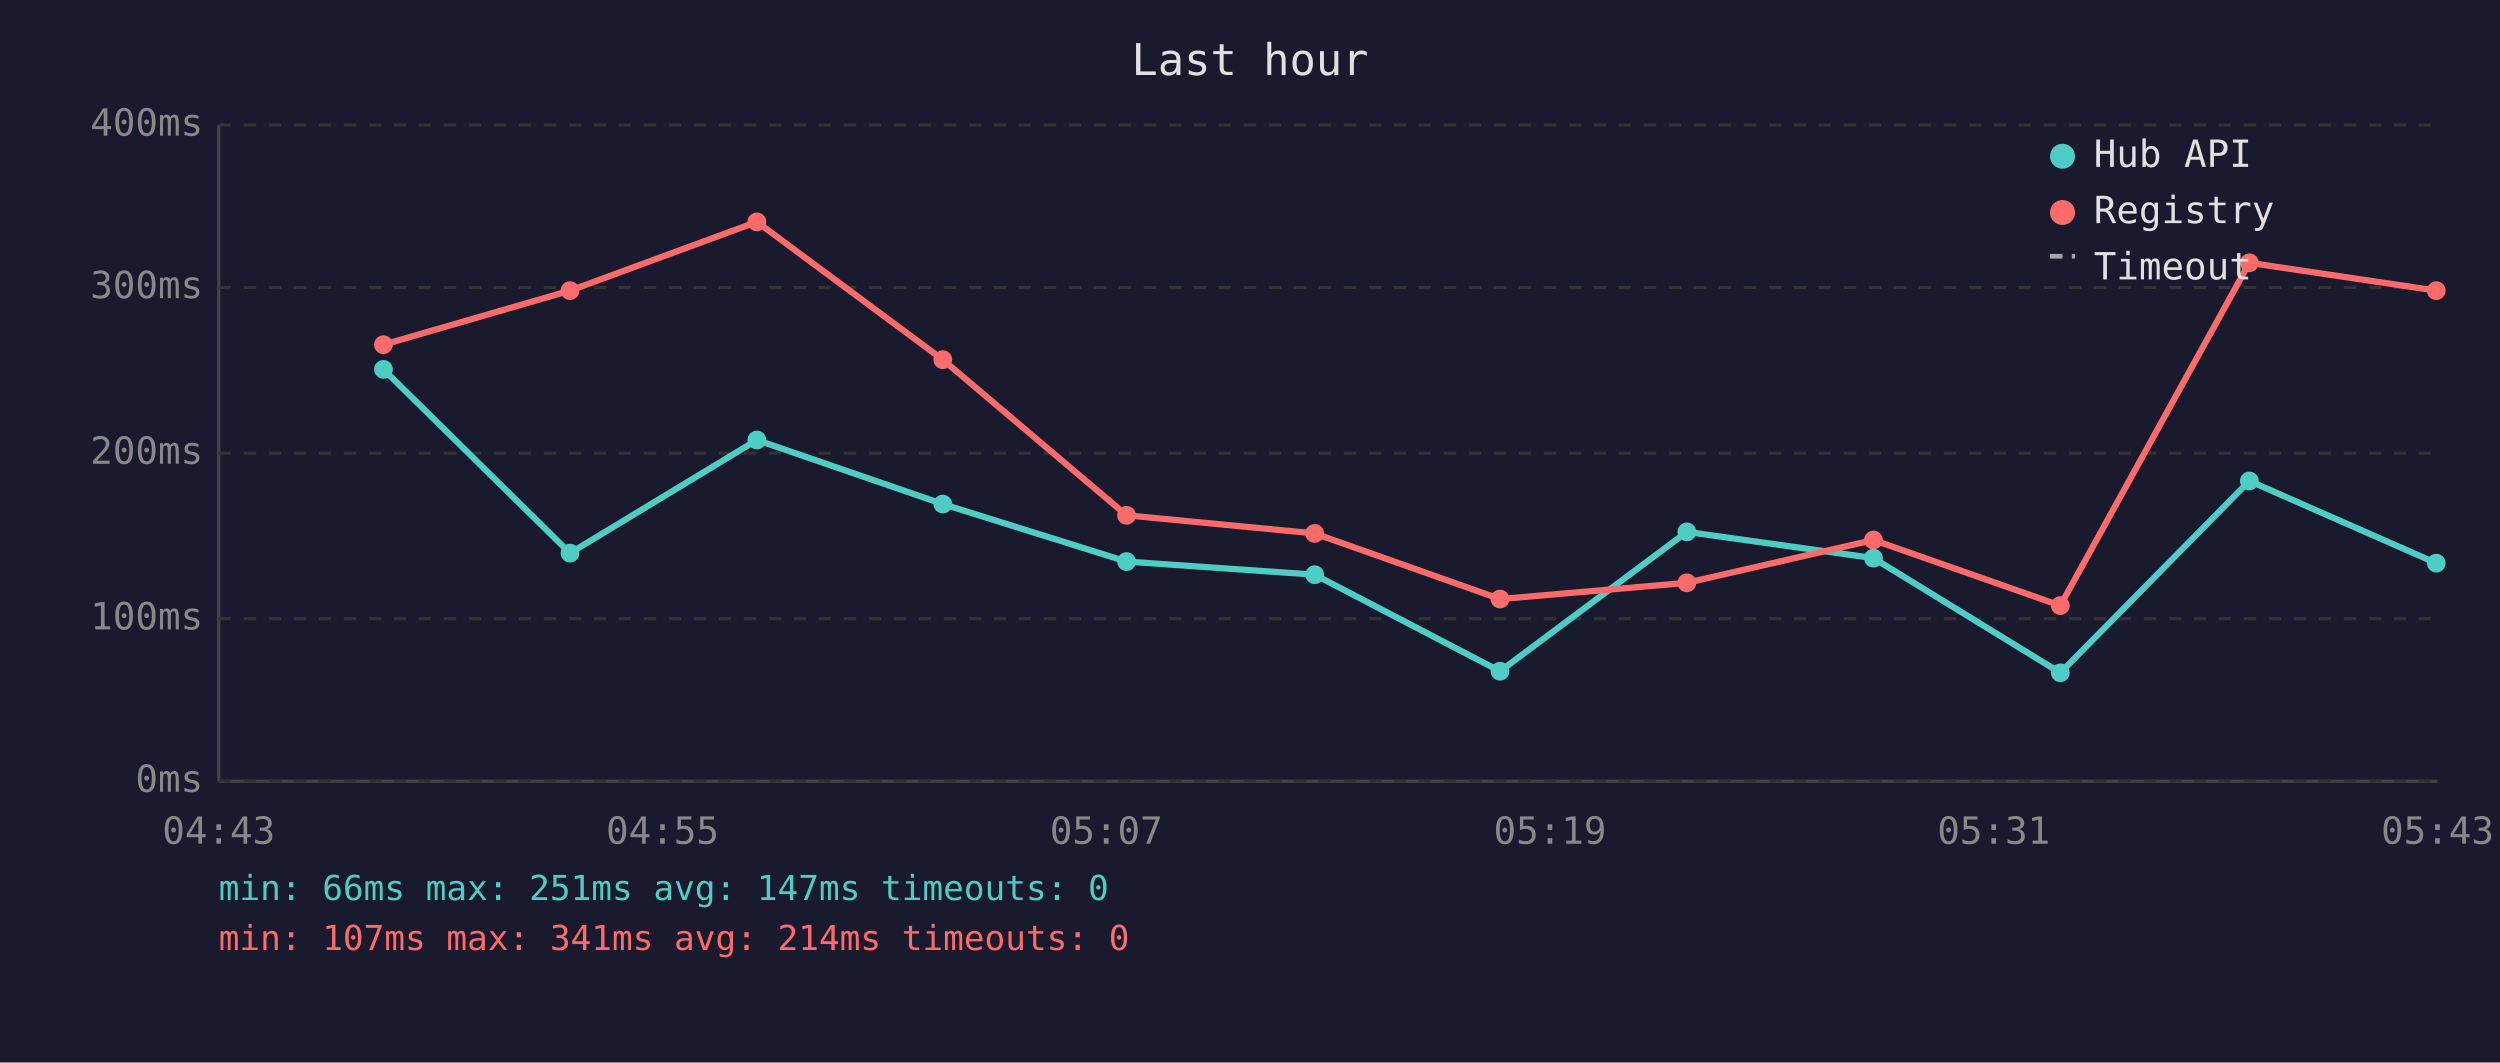
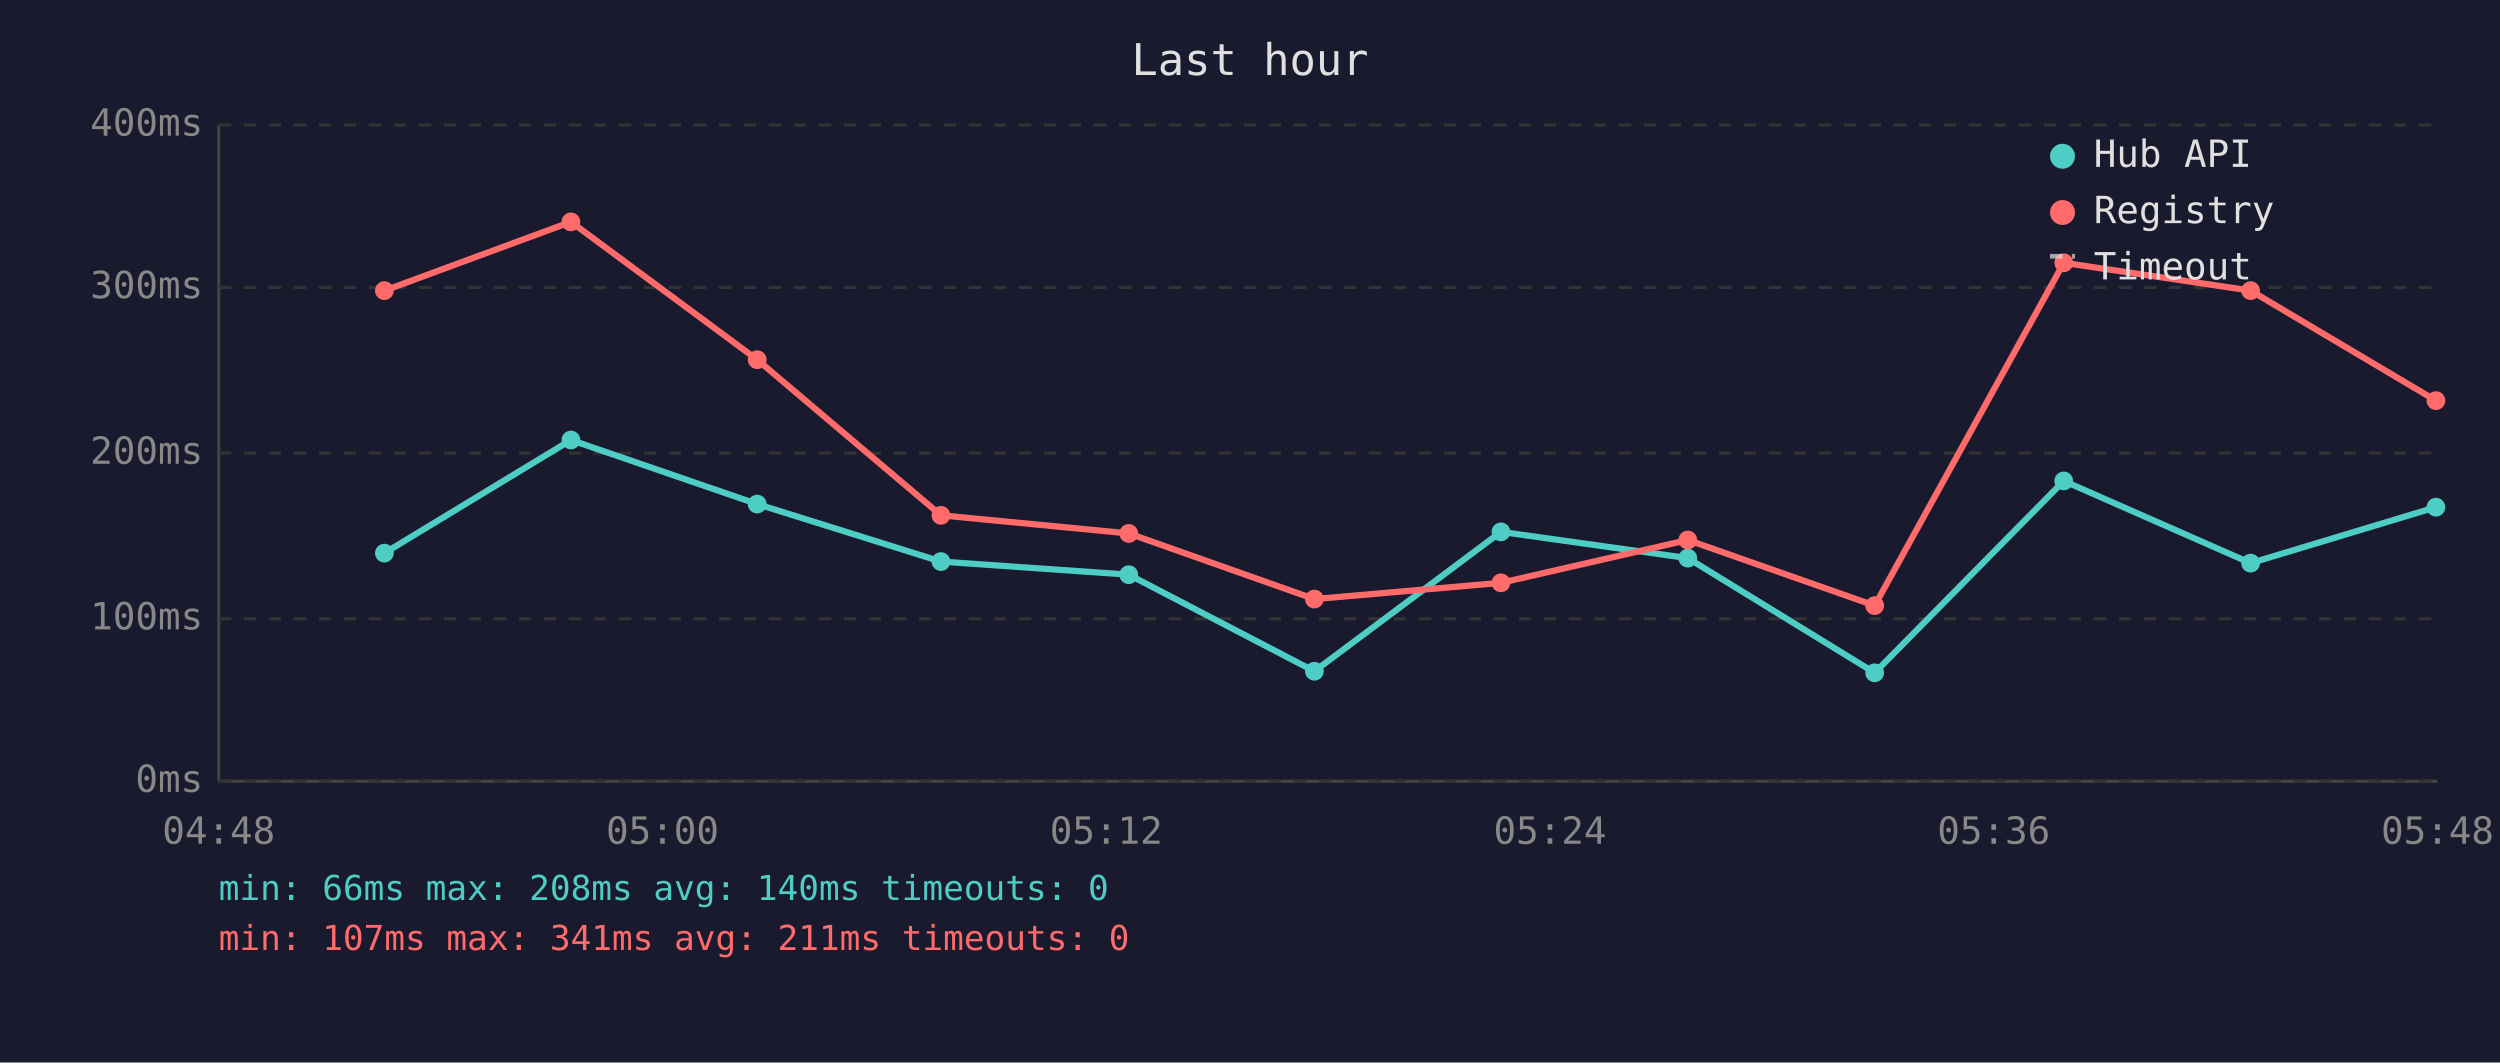
<svg xmlns="http://www.w3.org/2000/svg" viewBox="0 0 800 340" font-family="monospace" font-size="12">
  <rect width="800" height="340" fill="#1a1a2e" />
  <text x="400" y="24" fill="#e0e0e0" font-size="14" text-anchor="middle">Last hour</text>
  <line x1="70" y1="40" x2="70" y2="250" stroke="#444" stroke-width="1" />
  <line x1="70" y1="250" x2="780" y2="250" stroke="#444" stroke-width="1" />
  <line x1="70" y1="250" x2="780" y2="250" stroke="#333" stroke-width="1" stroke-dasharray="4" />
  <text x="65" y="250" fill="#888" text-anchor="end" dominant-baseline="middle">0ms</text>
  <line x1="70" y1="198" x2="780" y2="198" stroke="#333" stroke-width="1" stroke-dasharray="4" />
  <text x="65" y="198" fill="#888" text-anchor="end" dominant-baseline="middle">100ms</text>
  <line x1="70" y1="145" x2="780" y2="145" stroke="#333" stroke-width="1" stroke-dasharray="4" />
  <text x="65" y="145" fill="#888" text-anchor="end" dominant-baseline="middle">200ms</text>
  <line x1="70" y1="92" x2="780" y2="92" stroke="#333" stroke-width="1" stroke-dasharray="4" />
  <text x="65" y="92" fill="#888" text-anchor="end" dominant-baseline="middle">300ms</text>
  <line x1="70" y1="40" x2="780" y2="40" stroke="#333" stroke-width="1" stroke-dasharray="4" />
  <text x="65" y="40" fill="#888" text-anchor="end" dominant-baseline="middle">400ms</text>
-   <text x="70" y="270" fill="#888" text-anchor="middle">04:43</text>
-   <text x="212" y="270" fill="#888" text-anchor="middle">04:55</text>
-   <text x="354" y="270" fill="#888" text-anchor="middle">05:07</text>
-   <text x="496" y="270" fill="#888" text-anchor="middle">05:19</text>
-   <text x="638" y="270" fill="#888" text-anchor="middle">05:31</text>
-   <text x="780" y="270" fill="#888" text-anchor="middle">05:43</text>
-   <polyline points="122.7,118.2 182.4,177.0 242.2,140.8 301.7,161.3 360.5,179.7 420.7,183.9 480.0,214.8 539.8,170.2 599.5,178.6 659.3,215.3 719.8,153.9 779.6,180.2" fill="none" stroke="#4ecdc4" stroke-width="2" opacity="1" />
-   <circle cx="122.7" cy="118.2" r="3" fill="#4ecdc4" />
-   <circle cx="182.4" cy="177.0" r="3" fill="#4ecdc4" />
-   <circle cx="242.2" cy="140.8" r="3" fill="#4ecdc4" />
-   <circle cx="301.7" cy="161.3" r="3" fill="#4ecdc4" />
-   <circle cx="360.5" cy="179.7" r="3" fill="#4ecdc4" />
-   <circle cx="420.7" cy="183.9" r="3" fill="#4ecdc4" />
-   <circle cx="480.0" cy="214.8" r="3" fill="#4ecdc4" />
-   <circle cx="539.8" cy="170.2" r="3" fill="#4ecdc4" />
-   <circle cx="599.5" cy="178.6" r="3" fill="#4ecdc4" />
-   <circle cx="659.3" cy="215.3" r="3" fill="#4ecdc4" />
-   <circle cx="719.8" cy="153.9" r="3" fill="#4ecdc4" />
-   <circle cx="779.6" cy="180.2" r="3" fill="#4ecdc4" />
-   <polyline points="122.7,110.3 182.4,93.0 242.2,71.0 301.7,115.1 360.5,164.9 420.7,170.7 480.0,191.7 539.8,186.5 599.5,172.8 659.3,193.8 719.8,84.1 779.6,93.0" fill="none" stroke="#ff6b6b" stroke-width="2" opacity="1" />
-   <circle cx="122.7" cy="110.3" r="3" fill="#ff6b6b" />
-   <circle cx="182.4" cy="93.0" r="3" fill="#ff6b6b" />
-   <circle cx="242.2" cy="71.0" r="3" fill="#ff6b6b" />
-   <circle cx="301.7" cy="115.1" r="3" fill="#ff6b6b" />
-   <circle cx="360.5" cy="164.9" r="3" fill="#ff6b6b" />
-   <circle cx="420.7" cy="170.7" r="3" fill="#ff6b6b" />
-   <circle cx="480.0" cy="191.7" r="3" fill="#ff6b6b" />
-   <circle cx="539.8" cy="186.5" r="3" fill="#ff6b6b" />
-   <circle cx="599.5" cy="172.8" r="3" fill="#ff6b6b" />
-   <circle cx="659.3" cy="193.8" r="3" fill="#ff6b6b" />
-   <circle cx="719.8" cy="84.1" r="3" fill="#ff6b6b" />
-   <circle cx="779.6" cy="93.0" r="3" fill="#ff6b6b" />
+   <text x="70" y="270" fill="#888" text-anchor="middle">04:48</text>
+   <text x="212" y="270" fill="#888" text-anchor="middle">05:00</text>
+   <text x="354" y="270" fill="#888" text-anchor="middle">05:12</text>
+   <text x="496" y="270" fill="#888" text-anchor="middle">05:24</text>
+   <text x="638" y="270" fill="#888" text-anchor="middle">05:36</text>
+   <text x="780" y="270" fill="#888" text-anchor="middle">05:48</text>
+   <polyline points="123.0,177.0 182.7,140.8 242.3,161.3 301.1,179.7 361.2,183.9 420.6,214.8 480.3,170.2 540.1,178.6 599.9,215.3 660.4,153.9 720.2,180.2 779.5,162.3" fill="none" stroke="#4ecdc4" stroke-width="2" opacity="1" />
+   <circle cx="123.0" cy="177.0" r="3" fill="#4ecdc4" />
+   <circle cx="182.7" cy="140.8" r="3" fill="#4ecdc4" />
+   <circle cx="242.3" cy="161.3" r="3" fill="#4ecdc4" />
+   <circle cx="301.1" cy="179.7" r="3" fill="#4ecdc4" />
+   <circle cx="361.2" cy="183.9" r="3" fill="#4ecdc4" />
+   <circle cx="420.6" cy="214.8" r="3" fill="#4ecdc4" />
+   <circle cx="480.3" cy="170.2" r="3" fill="#4ecdc4" />
+   <circle cx="540.1" cy="178.6" r="3" fill="#4ecdc4" />
+   <circle cx="599.9" cy="215.3" r="3" fill="#4ecdc4" />
+   <circle cx="660.4" cy="153.9" r="3" fill="#4ecdc4" />
+   <circle cx="720.2" cy="180.2" r="3" fill="#4ecdc4" />
+   <circle cx="779.5" cy="162.3" r="3" fill="#4ecdc4" />
+   <polyline points="123.0,93.0 182.7,71.0 242.3,115.1 301.1,164.9 361.2,170.7 420.6,191.7 480.3,186.5 540.1,172.8 599.9,193.8 660.4,84.1 720.2,93.0 779.5,128.2" fill="none" stroke="#ff6b6b" stroke-width="2" opacity="1" />
+   <circle cx="123.0" cy="93.0" r="3" fill="#ff6b6b" />
+   <circle cx="182.7" cy="71.0" r="3" fill="#ff6b6b" />
+   <circle cx="242.3" cy="115.1" r="3" fill="#ff6b6b" />
+   <circle cx="301.1" cy="164.9" r="3" fill="#ff6b6b" />
+   <circle cx="361.2" cy="170.7" r="3" fill="#ff6b6b" />
+   <circle cx="420.6" cy="191.7" r="3" fill="#ff6b6b" />
+   <circle cx="480.3" cy="186.5" r="3" fill="#ff6b6b" />
+   <circle cx="540.1" cy="172.8" r="3" fill="#ff6b6b" />
+   <circle cx="599.9" cy="193.8" r="3" fill="#ff6b6b" />
+   <circle cx="660.4" cy="84.1" r="3" fill="#ff6b6b" />
+   <circle cx="720.2" cy="93.0" r="3" fill="#ff6b6b" />
+   <circle cx="779.5" cy="128.2" r="3" fill="#ff6b6b" />
  <circle cx="660" cy="50" r="4" fill="#4ecdc4" />
  <text x="670" y="50" fill="#e0e0e0" dominant-baseline="middle">Hub API</text>
  <circle cx="660" cy="68" r="4" fill="#ff6b6b" />
  <text x="670" y="68" fill="#e0e0e0" dominant-baseline="middle">Registry</text>
  <line x1="656" y1="82" x2="664" y2="82" stroke="#e0e0e0" stroke-width="1.5" stroke-dasharray="4,3" opacity="0.7" />
  <text x="670" y="86" fill="#e0e0e0" dominant-baseline="middle">Timeout</text>
-   <text x="70" y="288" fill="#4ecdc4" font-size="11">min: 66ms  max: 251ms  avg: 147ms  timeouts: 0</text>
-   <text x="70" y="304" fill="#ff6b6b" font-size="11">min: 107ms  max: 341ms  avg: 214ms  timeouts: 0</text>
+   <text x="70" y="288" fill="#4ecdc4" font-size="11">min: 66ms  max: 208ms  avg: 140ms  timeouts: 0</text>
+   <text x="70" y="304" fill="#ff6b6b" font-size="11">min: 107ms  max: 341ms  avg: 211ms  timeouts: 0</text>
</svg>
